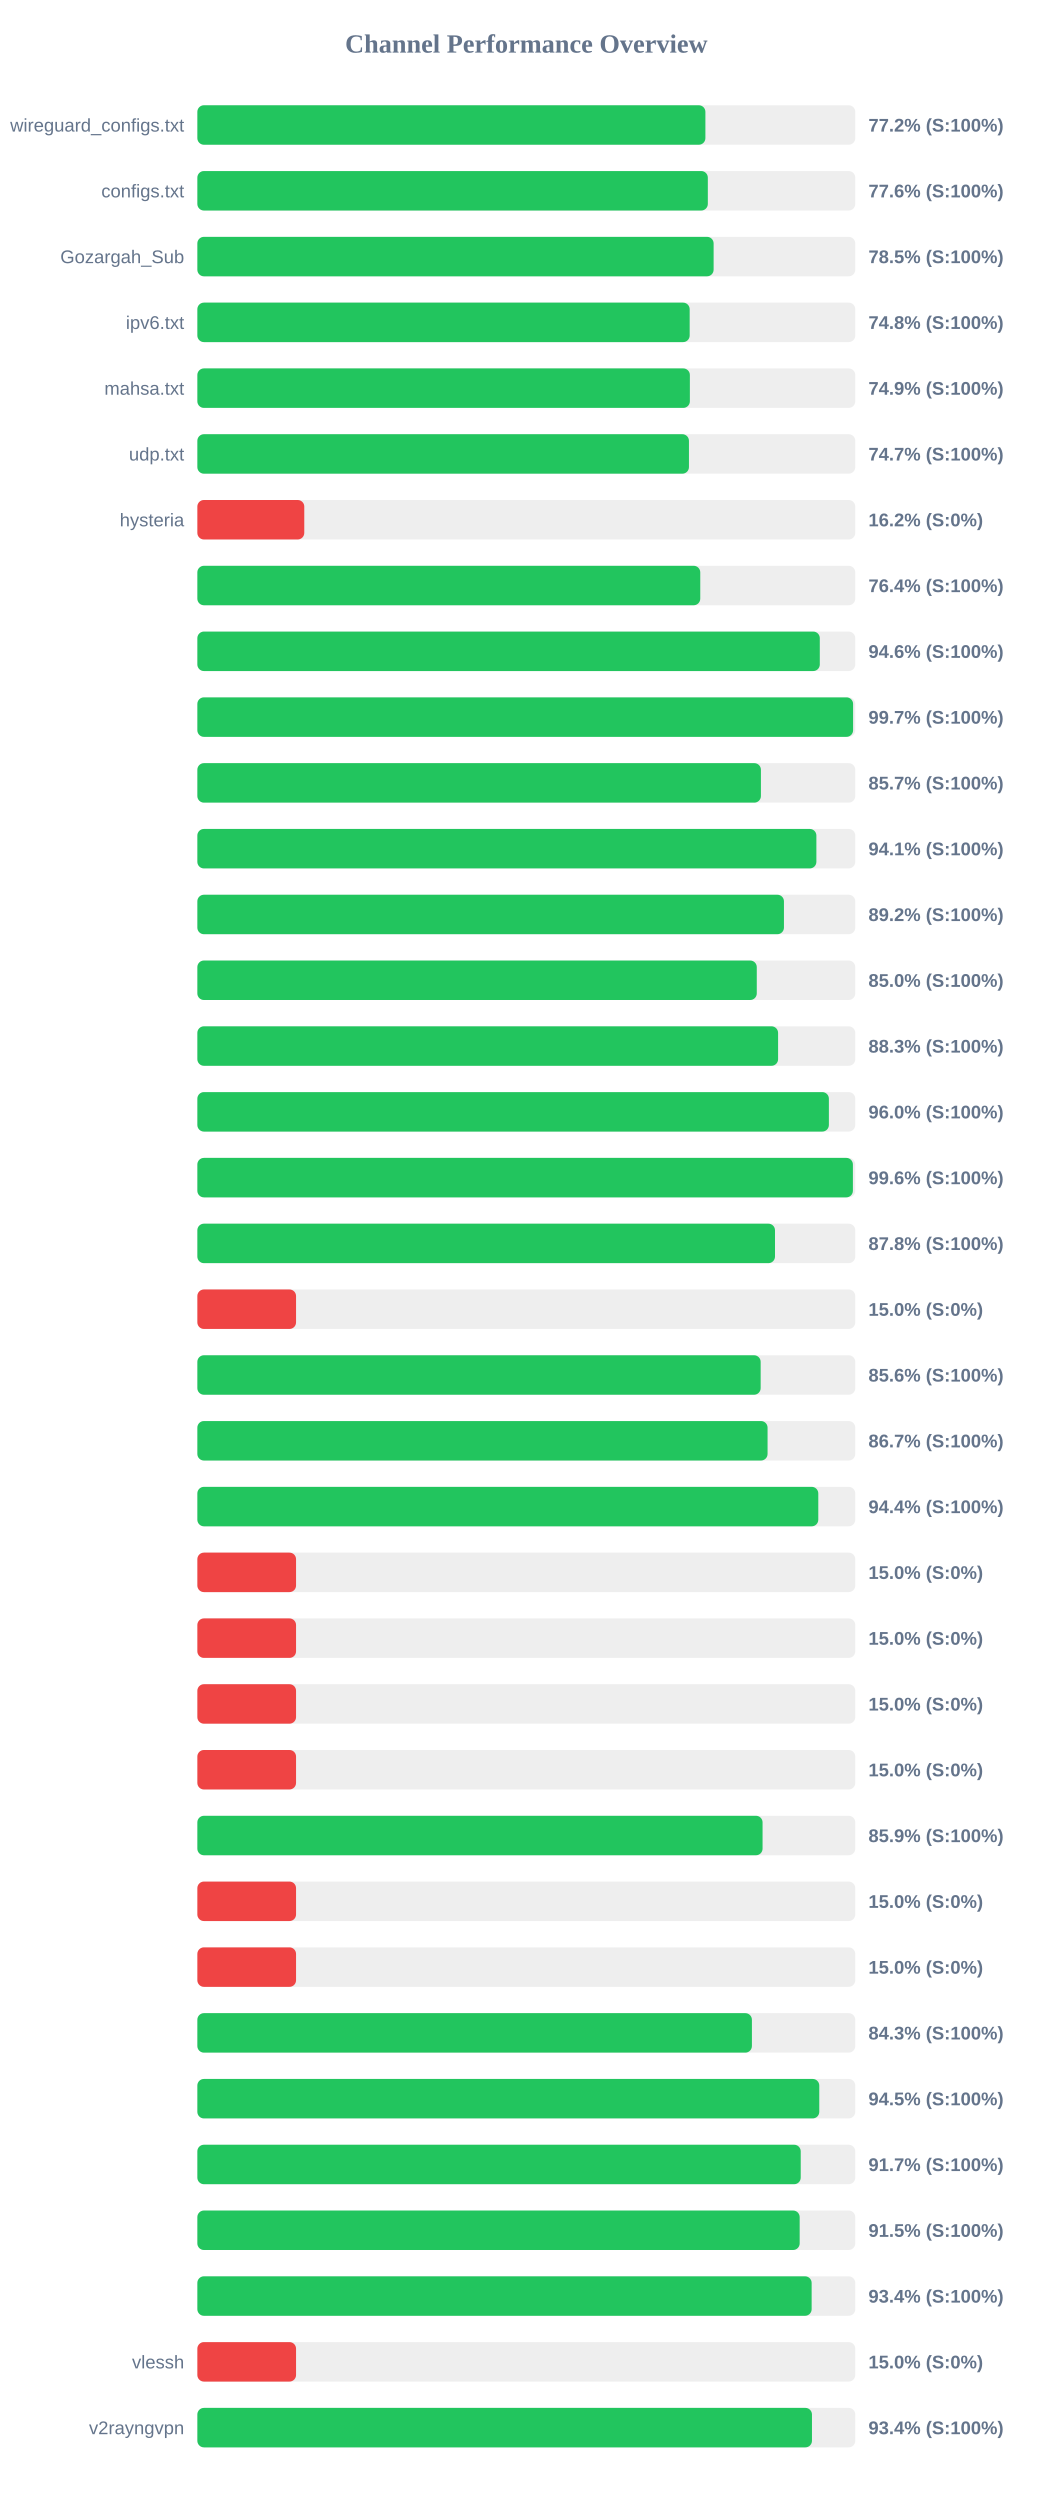
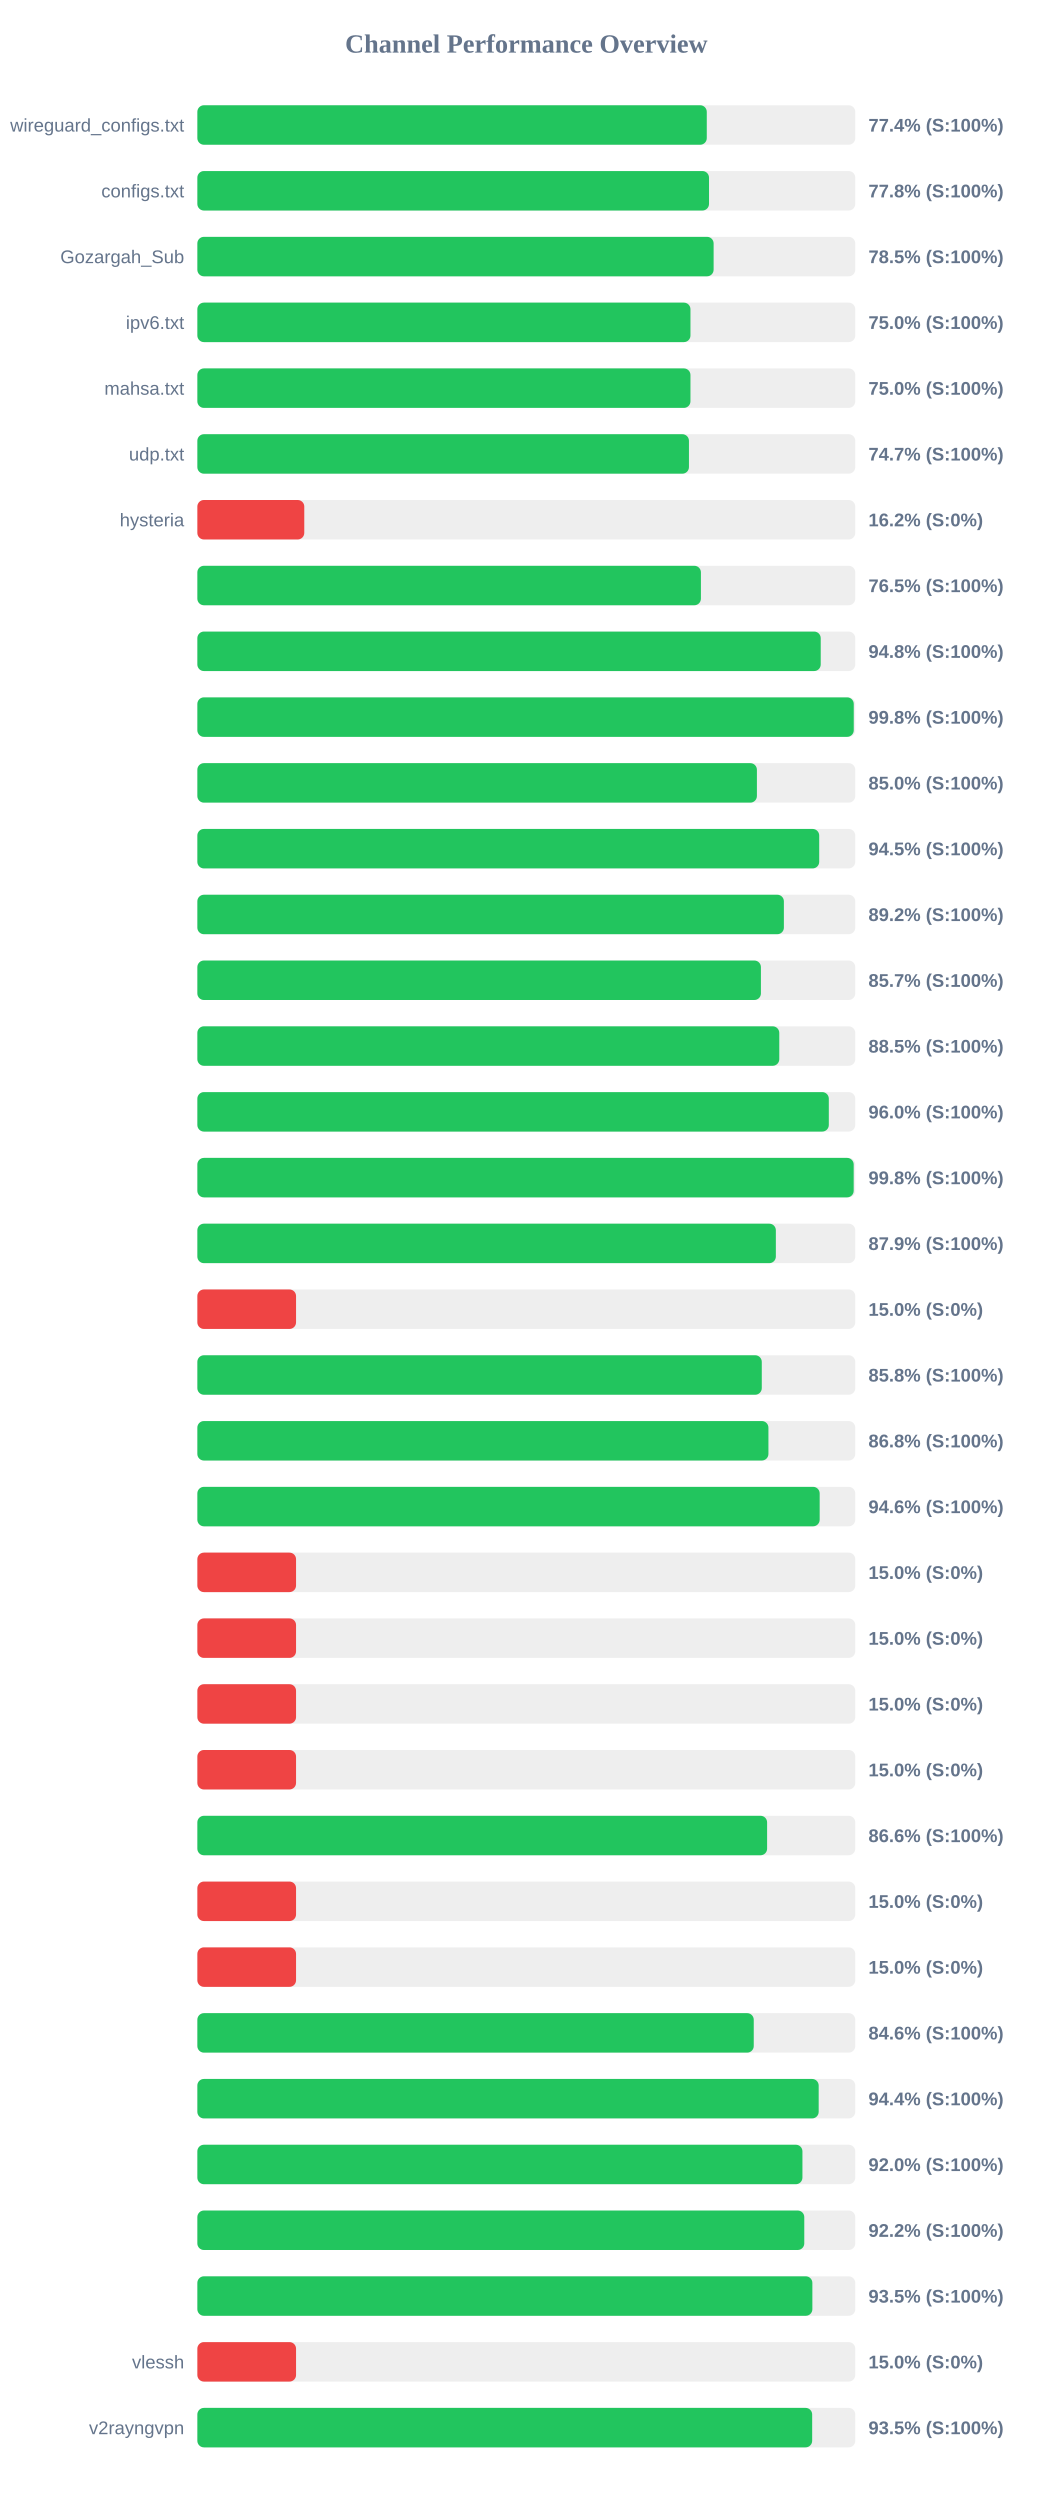
<svg xmlns="http://www.w3.org/2000/svg" width="800" height="1900" version="1.1">
  <style>
        .row { font: 14px Arial; fill: #64748b; }
        .score { font: bold 14px Arial; fill: #64748b; }
    </style>
  <text x="400" y="40" text-anchor="middle" font-size="20px" font-weight="bold" fill="#64748b">Channel Performance Overview</text>
  <rect x="150" y="80" width="500" height="30" fill="#eee" rx="5" />
-   <rect x="150" y="80" width="386.1" height="30" fill="#22c55e" rx="5" />
+   <rect x="150" y="80" width="387.15" height="30" fill="#22c55e" rx="5" />
  <text x="140" y="100" text-anchor="end" class="row">wireguard_configs.txt</text>
-   <text x="660" y="100" text-anchor="start" class="score">77.2% (S:100%)</text>
+   <text x="660" y="100" text-anchor="start" class="score">77.4% (S:100%)</text>
  <rect x="150" y="130" width="500" height="30" fill="#eee" rx="5" />
-   <rect x="150" y="130" width="387.95" height="30" fill="#22c55e" rx="5" />
+   <rect x="150" y="130" width="388.85" height="30" fill="#22c55e" rx="5" />
  <text x="140" y="150" text-anchor="end" class="row">configs.txt</text>
-   <text x="660" y="150" text-anchor="start" class="score">77.6% (S:100%)</text>
+   <text x="660" y="150" text-anchor="start" class="score">77.8% (S:100%)</text>
  <rect x="150" y="180" width="500" height="30" fill="#eee" rx="5" />
  <rect x="150" y="180" width="392.35" height="30" fill="#22c55e" rx="5" />
  <text x="140" y="200" text-anchor="end" class="row">Gozargah_Sub</text>
  <text x="660" y="200" text-anchor="start" class="score">78.5% (S:100%)</text>
  <rect x="150" y="230" width="500" height="30" fill="#eee" rx="5" />
-   <rect x="150" y="230" width="374.15" height="30" fill="#22c55e" rx="5" />
+   <rect x="150" y="230" width="374.75" height="30" fill="#22c55e" rx="5" />
  <text x="140" y="250" text-anchor="end" class="row">ipv6.txt</text>
-   <text x="660" y="250" text-anchor="start" class="score">74.8% (S:100%)</text>
+   <text x="660" y="250" text-anchor="start" class="score">75.0% (S:100%)</text>
  <rect x="150" y="280" width="500" height="30" fill="#eee" rx="5" />
-   <rect x="150" y="280" width="374.3" height="30" fill="#22c55e" rx="5" />
+   <rect x="150" y="280" width="374.75" height="30" fill="#22c55e" rx="5" />
  <text x="140" y="300" text-anchor="end" class="row">mahsa.txt</text>
-   <text x="660" y="300" text-anchor="start" class="score">74.9% (S:100%)</text>
+   <text x="660" y="300" text-anchor="start" class="score">75.0% (S:100%)</text>
  <rect x="150" y="330" width="500" height="30" fill="#eee" rx="5" />
  <rect x="150" y="330" width="373.6" height="30" fill="#22c55e" rx="5" />
  <text x="140" y="350" text-anchor="end" class="row">udp.txt</text>
  <text x="660" y="350" text-anchor="start" class="score">74.7% (S:100%)</text>
  <rect x="150" y="380" width="500" height="30" fill="#eee" rx="5" />
  <rect x="150" y="380" width="81.25" height="30" fill="#ef4444" rx="5" />
  <text x="140" y="400" text-anchor="end" class="row">hysteria</text>
  <text x="660" y="400" text-anchor="start" class="score">16.2% (S:0%)</text>
  <rect x="150" y="430" width="500" height="30" fill="#eee" rx="5" />
-   <rect x="150" y="430" width="382.2" height="30" fill="#22c55e" rx="5" />
+   <rect x="150" y="430" width="382.7" height="30" fill="#22c55e" rx="5" />
  <text x="140" y="450" text-anchor="end" class="row" />
-   <text x="660" y="450" text-anchor="start" class="score">76.4% (S:100%)</text>
+   <text x="660" y="450" text-anchor="start" class="score">76.5% (S:100%)</text>
  <rect x="150" y="480" width="500" height="30" fill="#eee" rx="5" />
-   <rect x="150" y="480" width="473.05" height="30" fill="#22c55e" rx="5" />
+   <rect x="150" y="480" width="473.75" height="30" fill="#22c55e" rx="5" />
  <text x="140" y="500" text-anchor="end" class="row" />
-   <text x="660" y="500" text-anchor="start" class="score">94.6% (S:100%)</text>
+   <text x="660" y="500" text-anchor="start" class="score">94.8% (S:100%)</text>
  <rect x="150" y="530" width="500" height="30" fill="#eee" rx="5" />
-   <rect x="150" y="530" width="498.35" height="30" fill="#22c55e" rx="5" />
+   <rect x="150" y="530" width="498.85" height="30" fill="#22c55e" rx="5" />
  <text x="140" y="550" text-anchor="end" class="row" />
-   <text x="660" y="550" text-anchor="start" class="score">99.7% (S:100%)</text>
+   <text x="660" y="550" text-anchor="start" class="score">99.8% (S:100%)</text>
  <rect x="150" y="580" width="500" height="30" fill="#eee" rx="5" />
-   <rect x="150" y="580" width="428.3" height="30" fill="#22c55e" rx="5" />
+   <rect x="150" y="580" width="425.25" height="30" fill="#22c55e" rx="5" />
  <text x="140" y="600" text-anchor="end" class="row" />
-   <text x="660" y="600" text-anchor="start" class="score">85.7% (S:100%)</text>
+   <text x="660" y="600" text-anchor="start" class="score">85.0% (S:100%)</text>
  <rect x="150" y="630" width="500" height="30" fill="#eee" rx="5" />
-   <rect x="150" y="630" width="470.45" height="30" fill="#22c55e" rx="5" />
+   <rect x="150" y="630" width="472.6" height="30" fill="#22c55e" rx="5" />
  <text x="140" y="650" text-anchor="end" class="row" />
-   <text x="660" y="650" text-anchor="start" class="score">94.1% (S:100%)</text>
+   <text x="660" y="650" text-anchor="start" class="score">94.5% (S:100%)</text>
  <rect x="150" y="680" width="500" height="30" fill="#eee" rx="5" />
-   <rect x="150" y="680" width="445.8" height="30" fill="#22c55e" rx="5" />
+   <rect x="150" y="680" width="445.75" height="30" fill="#22c55e" rx="5" />
  <text x="140" y="700" text-anchor="end" class="row" />
  <text x="660" y="700" text-anchor="start" class="score">89.2% (S:100%)</text>
  <rect x="150" y="730" width="500" height="30" fill="#eee" rx="5" />
-   <rect x="150" y="730" width="425.15" height="30" fill="#22c55e" rx="5" />
+   <rect x="150" y="730" width="428.3" height="30" fill="#22c55e" rx="5" />
  <text x="140" y="750" text-anchor="end" class="row" />
-   <text x="660" y="750" text-anchor="start" class="score">85.0% (S:100%)</text>
+   <text x="660" y="750" text-anchor="start" class="score">85.7% (S:100%)</text>
  <rect x="150" y="780" width="500" height="30" fill="#eee" rx="5" />
-   <rect x="150" y="780" width="441.35" height="30" fill="#22c55e" rx="5" />
+   <rect x="150" y="780" width="442.25" height="30" fill="#22c55e" rx="5" />
  <text x="140" y="800" text-anchor="end" class="row" />
-   <text x="660" y="800" text-anchor="start" class="score">88.3% (S:100%)</text>
+   <text x="660" y="800" text-anchor="start" class="score">88.5% (S:100%)</text>
  <rect x="150" y="830" width="500" height="30" fill="#eee" rx="5" />
-   <rect x="150" y="830" width="479.95" height="30" fill="#22c55e" rx="5" />
+   <rect x="150" y="830" width="479.9" height="30" fill="#22c55e" rx="5" />
  <text x="140" y="850" text-anchor="end" class="row" />
  <text x="660" y="850" text-anchor="start" class="score">96.0% (S:100%)</text>
  <rect x="150" y="880" width="500" height="30" fill="#eee" rx="5" />
-   <rect x="150" y="880" width="498.2" height="30" fill="#22c55e" rx="5" />
+   <rect x="150" y="880" width="498.8" height="30" fill="#22c55e" rx="5" />
  <text x="140" y="900" text-anchor="end" class="row" />
-   <text x="660" y="900" text-anchor="start" class="score">99.6% (S:100%)</text>
+   <text x="660" y="900" text-anchor="start" class="score">99.8% (S:100%)</text>
  <rect x="150" y="930" width="500" height="30" fill="#eee" rx="5" />
-   <rect x="150" y="930" width="439.0" height="30" fill="#22c55e" rx="5" />
+   <rect x="150" y="930" width="439.65" height="30" fill="#22c55e" rx="5" />
  <text x="140" y="950" text-anchor="end" class="row" />
-   <text x="660" y="950" text-anchor="start" class="score">87.8% (S:100%)</text>
+   <text x="660" y="950" text-anchor="start" class="score">87.9% (S:100%)</text>
  <rect x="150" y="980" width="500" height="30" fill="#eee" rx="5" />
  <rect x="150" y="980" width="75.0" height="30" fill="#ef4444" rx="5" />
  <text x="140" y="1000" text-anchor="end" class="row" />
  <text x="660" y="1000" text-anchor="start" class="score">15.0% (S:0%)</text>
  <rect x="150" y="1030" width="500" height="30" fill="#eee" rx="5" />
-   <rect x="150" y="1030" width="428.1" height="30" fill="#22c55e" rx="5" />
+   <rect x="150" y="1030" width="428.95" height="30" fill="#22c55e" rx="5" />
  <text x="140" y="1050" text-anchor="end" class="row" />
-   <text x="660" y="1050" text-anchor="start" class="score">85.6% (S:100%)</text>
+   <text x="660" y="1050" text-anchor="start" class="score">85.8% (S:100%)</text>
  <rect x="150" y="1080" width="500" height="30" fill="#eee" rx="5" />
-   <rect x="150" y="1080" width="433.35" height="30" fill="#22c55e" rx="5" />
+   <rect x="150" y="1080" width="434.0" height="30" fill="#22c55e" rx="5" />
  <text x="140" y="1100" text-anchor="end" class="row" />
-   <text x="660" y="1100" text-anchor="start" class="score">86.7% (S:100%)</text>
+   <text x="660" y="1100" text-anchor="start" class="score">86.8% (S:100%)</text>
  <rect x="150" y="1130" width="500" height="30" fill="#eee" rx="5" />
-   <rect x="150" y="1130" width="471.9" height="30" fill="#22c55e" rx="5" />
+   <rect x="150" y="1130" width="472.95" height="30" fill="#22c55e" rx="5" />
  <text x="140" y="1150" text-anchor="end" class="row" />
-   <text x="660" y="1150" text-anchor="start" class="score">94.4% (S:100%)</text>
+   <text x="660" y="1150" text-anchor="start" class="score">94.6% (S:100%)</text>
  <rect x="150" y="1180" width="500" height="30" fill="#eee" rx="5" />
  <rect x="150" y="1180" width="75.0" height="30" fill="#ef4444" rx="5" />
  <text x="140" y="1200" text-anchor="end" class="row" />
  <text x="660" y="1200" text-anchor="start" class="score">15.0% (S:0%)</text>
  <rect x="150" y="1230" width="500" height="30" fill="#eee" rx="5" />
  <rect x="150" y="1230" width="75.0" height="30" fill="#ef4444" rx="5" />
  <text x="140" y="1250" text-anchor="end" class="row" />
  <text x="660" y="1250" text-anchor="start" class="score">15.0% (S:0%)</text>
  <rect x="150" y="1280" width="500" height="30" fill="#eee" rx="5" />
  <rect x="150" y="1280" width="75.0" height="30" fill="#ef4444" rx="5" />
  <text x="140" y="1300" text-anchor="end" class="row" />
  <text x="660" y="1300" text-anchor="start" class="score">15.0% (S:0%)</text>
  <rect x="150" y="1330" width="500" height="30" fill="#eee" rx="5" />
  <rect x="150" y="1330" width="75.0" height="30" fill="#ef4444" rx="5" />
  <text x="140" y="1350" text-anchor="end" class="row" />
  <text x="660" y="1350" text-anchor="start" class="score">15.0% (S:0%)</text>
  <rect x="150" y="1380" width="500" height="30" fill="#eee" rx="5" />
-   <rect x="150" y="1380" width="429.55" height="30" fill="#22c55e" rx="5" />
+   <rect x="150" y="1380" width="433.0" height="30" fill="#22c55e" rx="5" />
  <text x="140" y="1400" text-anchor="end" class="row" />
-   <text x="660" y="1400" text-anchor="start" class="score">85.9% (S:100%)</text>
+   <text x="660" y="1400" text-anchor="start" class="score">86.6% (S:100%)</text>
  <rect x="150" y="1430" width="500" height="30" fill="#eee" rx="5" />
  <rect x="150" y="1430" width="75.0" height="30" fill="#ef4444" rx="5" />
  <text x="140" y="1450" text-anchor="end" class="row" />
  <text x="660" y="1450" text-anchor="start" class="score">15.0% (S:0%)</text>
  <rect x="150" y="1480" width="500" height="30" fill="#eee" rx="5" />
  <rect x="150" y="1480" width="75.0" height="30" fill="#ef4444" rx="5" />
  <text x="140" y="1500" text-anchor="end" class="row" />
  <text x="660" y="1500" text-anchor="start" class="score">15.0% (S:0%)</text>
  <rect x="150" y="1530" width="500" height="30" fill="#eee" rx="5" />
-   <rect x="150" y="1530" width="421.45" height="30" fill="#22c55e" rx="5" />
+   <rect x="150" y="1530" width="422.85" height="30" fill="#22c55e" rx="5" />
  <text x="140" y="1550" text-anchor="end" class="row" />
-   <text x="660" y="1550" text-anchor="start" class="score">84.3% (S:100%)</text>
+   <text x="660" y="1550" text-anchor="start" class="score">84.6% (S:100%)</text>
  <rect x="150" y="1580" width="500" height="30" fill="#eee" rx="5" />
-   <rect x="150" y="1580" width="472.65" height="30" fill="#22c55e" rx="5" />
+   <rect x="150" y="1580" width="472.2" height="30" fill="#22c55e" rx="5" />
  <text x="140" y="1600" text-anchor="end" class="row" />
-   <text x="660" y="1600" text-anchor="start" class="score">94.5% (S:100%)</text>
+   <text x="660" y="1600" text-anchor="start" class="score">94.4% (S:100%)</text>
  <rect x="150" y="1630" width="500" height="30" fill="#eee" rx="5" />
-   <rect x="150" y="1630" width="458.55" height="30" fill="#22c55e" rx="5" />
+   <rect x="150" y="1630" width="459.85" height="30" fill="#22c55e" rx="5" />
  <text x="140" y="1650" text-anchor="end" class="row" />
-   <text x="660" y="1650" text-anchor="start" class="score">91.7% (S:100%)</text>
+   <text x="660" y="1650" text-anchor="start" class="score">92.0% (S:100%)</text>
  <rect x="150" y="1680" width="500" height="30" fill="#eee" rx="5" />
-   <rect x="150" y="1680" width="457.75" height="30" fill="#22c55e" rx="5" />
+   <rect x="150" y="1680" width="461.25" height="30" fill="#22c55e" rx="5" />
  <text x="140" y="1700" text-anchor="end" class="row" />
-   <text x="660" y="1700" text-anchor="start" class="score">91.5% (S:100%)</text>
+   <text x="660" y="1700" text-anchor="start" class="score">92.2% (S:100%)</text>
  <rect x="150" y="1730" width="500" height="30" fill="#eee" rx="5" />
-   <rect x="150" y="1730" width="466.85" height="30" fill="#22c55e" rx="5" />
+   <rect x="150" y="1730" width="467.4" height="30" fill="#22c55e" rx="5" />
  <text x="140" y="1750" text-anchor="end" class="row" />
-   <text x="660" y="1750" text-anchor="start" class="score">93.4% (S:100%)</text>
+   <text x="660" y="1750" text-anchor="start" class="score">93.5% (S:100%)</text>
  <rect x="150" y="1780" width="500" height="30" fill="#eee" rx="5" />
  <rect x="150" y="1780" width="75.0" height="30" fill="#ef4444" rx="5" />
  <text x="140" y="1800" text-anchor="end" class="row">vlessh</text>
  <text x="660" y="1800" text-anchor="start" class="score">15.0% (S:0%)</text>
  <rect x="150" y="1830" width="500" height="30" fill="#eee" rx="5" />
-   <rect x="150" y="1830" width="467.1" height="30" fill="#22c55e" rx="5" />
+   <rect x="150" y="1830" width="467.25" height="30" fill="#22c55e" rx="5" />
  <text x="140" y="1850" text-anchor="end" class="row">v2rayngvpn</text>
-   <text x="660" y="1850" text-anchor="start" class="score">93.4% (S:100%)</text>
+   <text x="660" y="1850" text-anchor="start" class="score">93.5% (S:100%)</text>
</svg>
